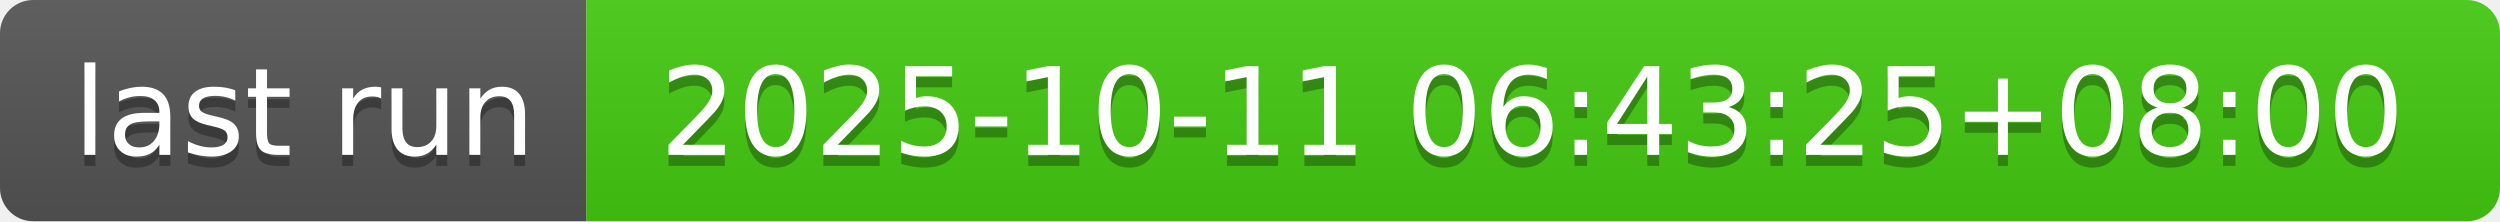
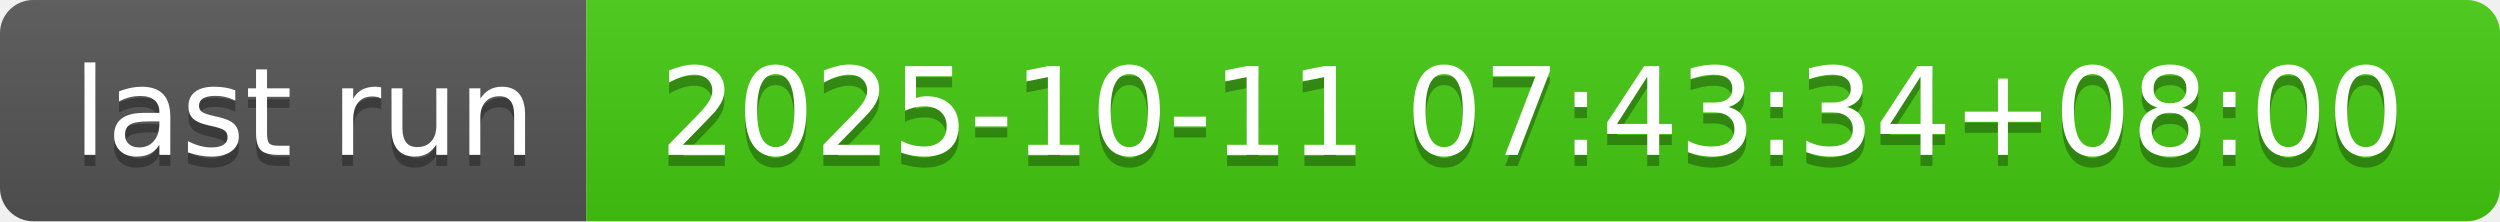
- <svg xmlns="http://www.w3.org/2000/svg" width="226" height="20" role="img" aria-label="last run: 2025-10-11 06:43:25+08:00">
+ <svg xmlns="http://www.w3.org/2000/svg" width="226" height="20" role="img" aria-label="last run: 2025-10-11 07:43:34+08:00">
  <linearGradient id="s" x2="0" y2="100%">
    <stop offset="0" stop-color="#bbb" stop-opacity=".1" />
    <stop offset="1" stop-opacity=".1" />
  </linearGradient>
  <clipPath id="r">
    <rect width="226" height="20" rx="3" fill="#fff" />
  </clipPath>
  <g clip-path="url(#r)">
    <rect width="53" height="20" fill="#555" />
    <rect x="53" width="173" height="20" fill="#4c1" />
    <rect width="226" height="20" fill="url(#s)" />
  </g>
  <g fill="#fff" text-anchor="middle" font-family="Verdana,Geneva,DejaVu Sans,sans-serif" text-rendering="geometricPrecision" font-size="110">
    <text aria-hidden="true" x="275" y="150" fill="#010101" fill-opacity=".3" transform="scale(.1)" textLength="430">last run</text>
    <text x="275" y="140" transform="scale(.1)" fill="#fff" textLength="430">last run</text>
-     <text aria-hidden="true" x="1385" y="150" fill="#010101" fill-opacity=".3" transform="scale(.1)" textLength="1630">2025-10-11 06:43:25+08:00</text>
-     <text x="1385" y="140" transform="scale(.1)" fill="#fff" textLength="1630">2025-10-11 06:43:25+08:00</text>
+     <text aria-hidden="true" x="1385" y="150" fill="#010101" fill-opacity=".3" transform="scale(.1)" textLength="1630">2025-10-11 07:43:34+08:00</text>
+     <text x="1385" y="140" transform="scale(.1)" fill="#fff" textLength="1630">2025-10-11 07:43:34+08:00</text>
  </g>
</svg>
